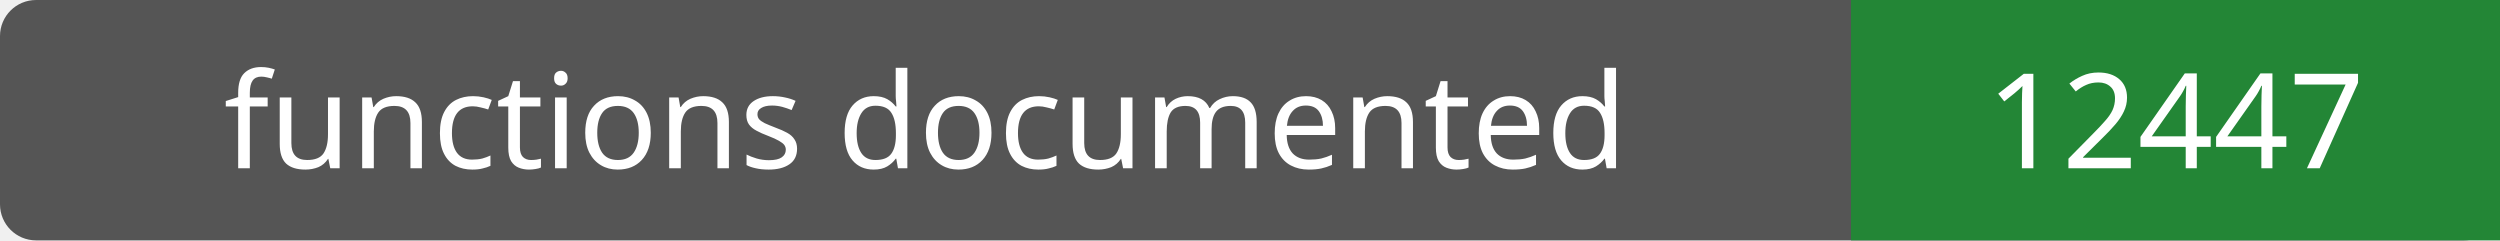
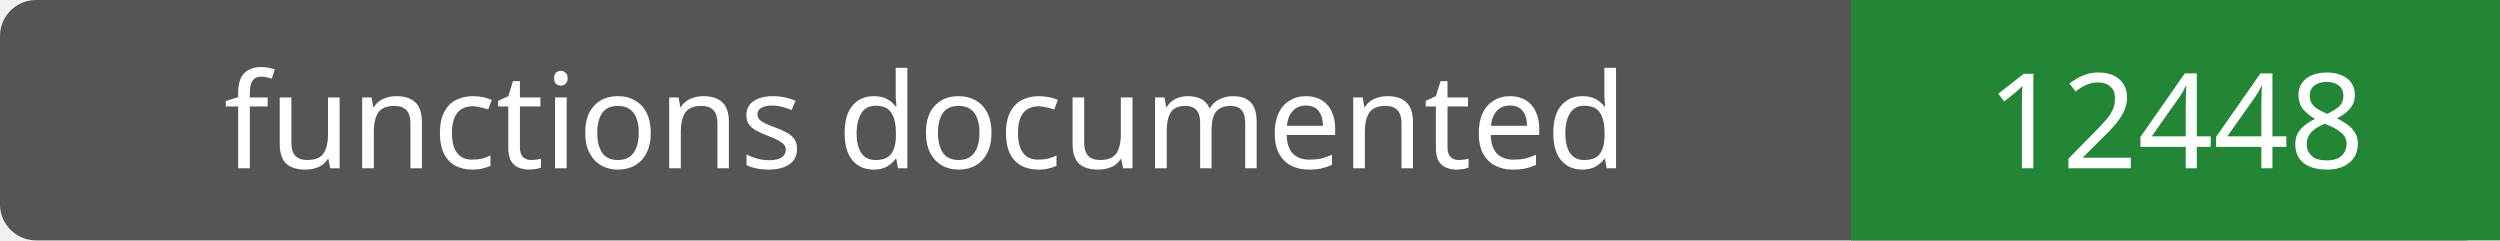
- <svg xmlns="http://www.w3.org/2000/svg" width="208" height="20" role="img" aria-label="functions documented: 12447">
+ <svg xmlns="http://www.w3.org/2000/svg" width="208" height="20" role="img" aria-label="functions documented: 12448">
  <rect width="208" height="20" rx="3" fill="#555" />
  <path fill="#238636" d="M154 0h54v20H154z" />
  <g fill="#fff" text-anchor="middle" font-family="Verdana,sans-serif" font-size="11">
    <text x="77.0" y="14">functions documented</text>
-     <text x="181.0" y="14">12447</text>
+     <text x="181.0" y="14">12448</text>
  </g>
</svg>
